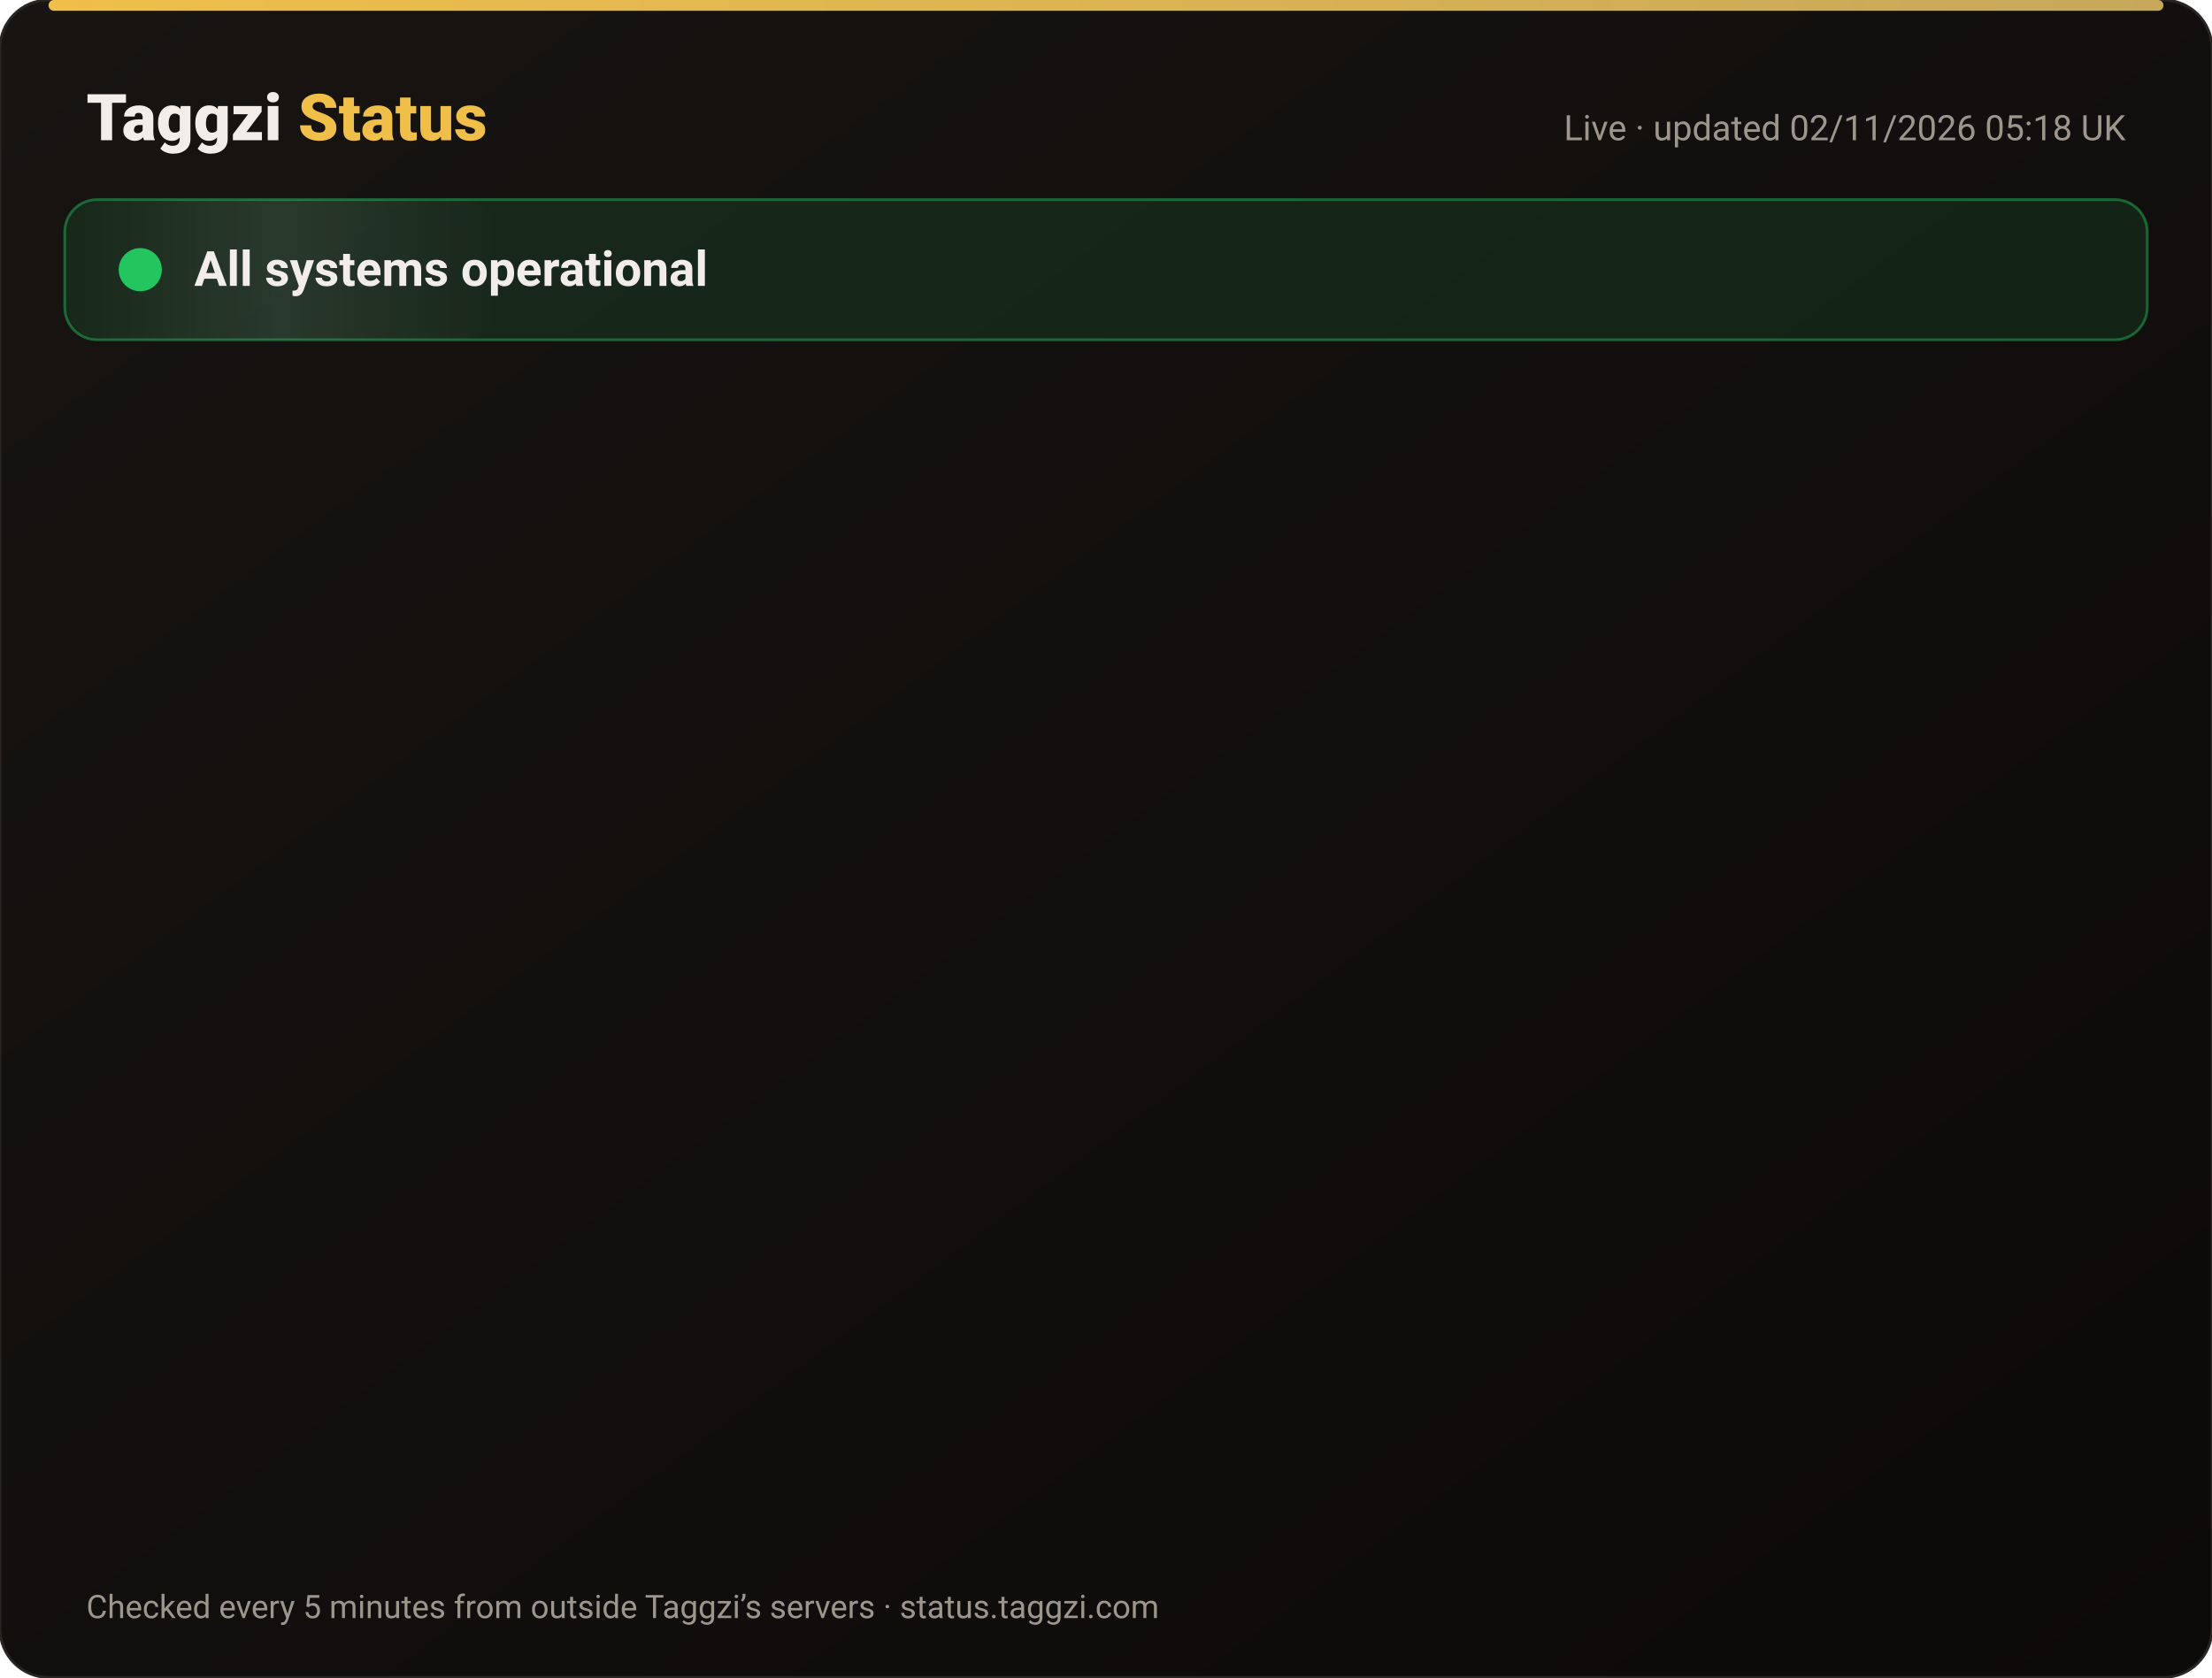
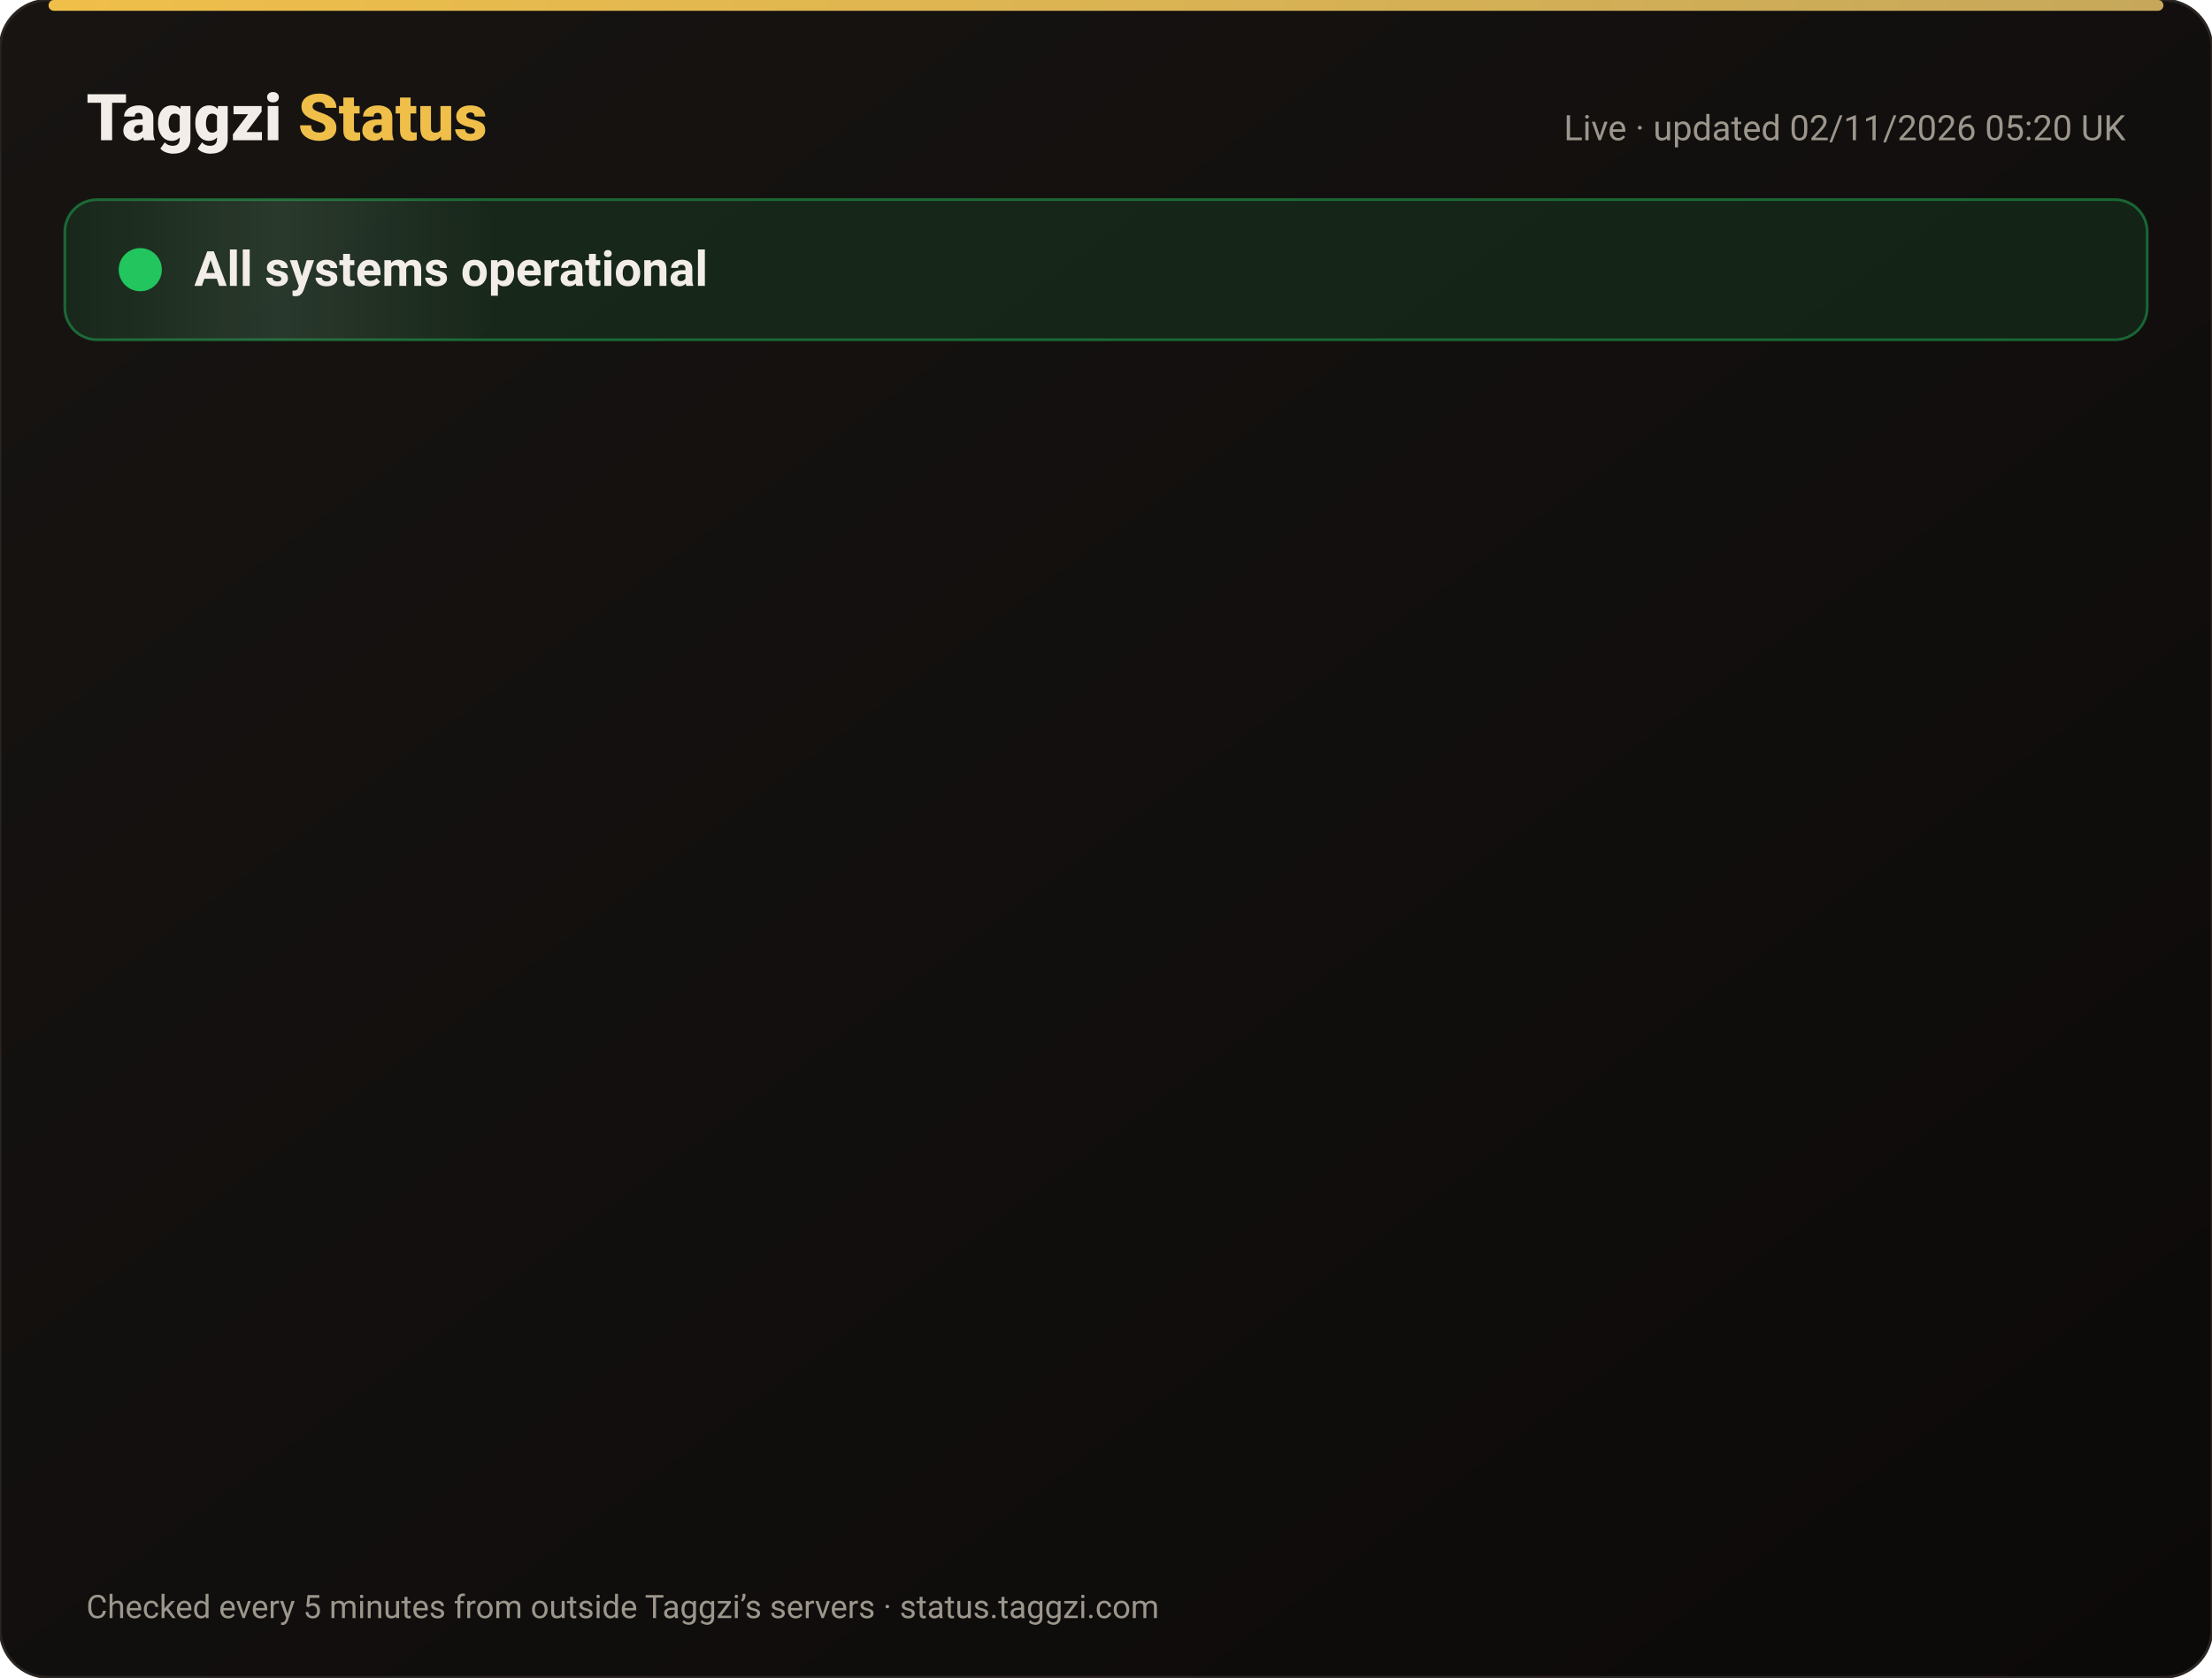
<svg xmlns="http://www.w3.org/2000/svg" width="820" height="622" viewBox="0 0 820 622" font-family="-apple-system,Segoe UI,Roboto,Helvetica,Arial,sans-serif">
  <defs>
    <linearGradient id="bg" x1="0" y1="0" x2="1" y2="1">
      <stop offset="0" stop-color="#171412" />
      <stop offset="1" stop-color="#0C0A09" />
    </linearGradient>
    <linearGradient id="gold" x1="0" x2="1">
      <stop offset="0" stop-color="#F0BF4A" />
      <stop offset="1" stop-color="#c6a85b" />
    </linearGradient>
    <linearGradient id="shine" x1="0" x2="1">
      <stop offset="0" stop-color="#fff" stop-opacity="0" />
      <stop offset=".5" stop-color="#fff" stop-opacity=".08" />
      <stop offset="1" stop-color="#fff" stop-opacity="0" />
    </linearGradient>
  </defs>
  <rect width="820" height="622" rx="18" fill="url(#bg)" stroke="#2a2521" />
  <rect x="18" y="0" width="784" height="4" rx="2" fill="url(#gold)" />
  <text x="32" y="52" font-size="24" font-weight="800" fill="#F2EDE8">Taggzi <tspan fill="#F0BF4A">Status</tspan>
  </text>
-   <text x="788" y="52" font-size="13" fill="#9C968C" text-anchor="end">Live · updated 02/11/2026 05:18 UK</text>
+   <text x="788" y="52" font-size="13" fill="#9C968C" text-anchor="end">Live · updated 02/11/2026 05:20 UK</text>
  <rect x="24" y="74" width="772" height="52" rx="12" fill="#22c55e" fill-opacity=".12" stroke="#22c55e" stroke-opacity=".45" />
  <rect x="24" y="74" width="160" height="52" rx="12" fill="url(#shine)">
    <animate attributeName="x" from="-160" to="820" dur="4s" repeatCount="indefinite" />
  </rect>
  <circle cx="52" cy="100" r="7" fill="#22c55e" />
  <circle cx="52" cy="100" r="7" fill="none" stroke="#22c55e" stroke-width="2">
    <animate attributeName="r" values="7;15;7" dur="2s" repeatCount="indefinite" />
    <animate attributeName="opacity" values=".9;0;.9" dur="2s" repeatCount="indefinite" />
  </circle>
  <text x="72" y="106" font-size="18" font-weight="700" fill="#F2EDE8">All systems operational</text>
  <g opacity="0">
    <animate attributeName="opacity" from="0" to="1" begin="0.00s" dur=".6s" fill="freeze" />
    <line x1="32" y1="188" x2="788" y2="188" stroke="#2a2521" />
    <circle cx="44" cy="166" r="6" fill="#22c55e">
      <animate attributeName="opacity" values="1;.45;1" dur="2.4s" begin="0.00s" repeatCount="indefinite" />
    </circle>
    <text x="62" y="171" font-size="15" font-weight="650" fill="#F2EDE8">Website</text>
    <text x="630" y="171" font-size="13" fill="#9C968C" text-anchor="end">99.96% uptime</text>
    <rect x="648" y="154" width="140" height="24" rx="12" fill="#22c55e" fill-opacity=".14" stroke="#22c55e" stroke-opacity=".5" />
    <text x="718" y="171" font-size="12" font-weight="700" fill="#22c55e" text-anchor="middle">Operational</text>
  </g>
  <g opacity="0">
    <animate attributeName="opacity" from="0" to="1" begin="0.15s" dur=".6s" fill="freeze" />
    <line x1="32" y1="234" x2="788" y2="234" stroke="#2a2521" />
    <circle cx="44" cy="212" r="6" fill="#22c55e">
      <animate attributeName="opacity" values="1;.45;1" dur="2.4s" begin="0.15s" repeatCount="indefinite" />
    </circle>
    <text x="62" y="217" font-size="15" font-weight="650" fill="#F2EDE8">Tag scans</text>
    <text x="630" y="217" font-size="13" fill="#9C968C" text-anchor="end">99.96% uptime</text>
    <rect x="648" y="200" width="140" height="24" rx="12" fill="#22c55e" fill-opacity=".14" stroke="#22c55e" stroke-opacity=".5" />
    <text x="718" y="217" font-size="12" font-weight="700" fill="#22c55e" text-anchor="middle">Operational</text>
  </g>
  <g opacity="0">
    <animate attributeName="opacity" from="0" to="1" begin="0.30s" dur=".6s" fill="freeze" />
    <line x1="32" y1="280" x2="788" y2="280" stroke="#2a2521" />
    <circle cx="44" cy="258" r="6" fill="#22c55e">
      <animate attributeName="opacity" values="1;.45;1" dur="2.4s" begin="0.30s" repeatCount="indefinite" />
    </circle>
    <text x="62" y="263" font-size="15" font-weight="650" fill="#F2EDE8">Manual tag lookup</text>
    <text x="630" y="263" font-size="13" fill="#9C968C" text-anchor="end">99.96% uptime</text>
    <rect x="648" y="246" width="140" height="24" rx="12" fill="#22c55e" fill-opacity=".14" stroke="#22c55e" stroke-opacity=".5" />
    <text x="718" y="263" font-size="12" font-weight="700" fill="#22c55e" text-anchor="middle">Operational</text>
  </g>
  <g opacity="0">
    <animate attributeName="opacity" from="0" to="1" begin="0.45s" dur=".6s" fill="freeze" />
    <line x1="32" y1="326" x2="788" y2="326" stroke="#2a2521" />
    <circle cx="44" cy="304" r="6" fill="#22c55e">
      <animate attributeName="opacity" values="1;.45;1" dur="2.4s" begin="0.45s" repeatCount="indefinite" />
    </circle>
    <text x="62" y="309" font-size="15" font-weight="650" fill="#F2EDE8">App &amp; login</text>
    <text x="630" y="309" font-size="13" fill="#9C968C" text-anchor="end">99.96% uptime</text>
    <rect x="648" y="292" width="140" height="24" rx="12" fill="#22c55e" fill-opacity=".14" stroke="#22c55e" stroke-opacity=".5" />
    <text x="718" y="309" font-size="12" font-weight="700" fill="#22c55e" text-anchor="middle">Operational</text>
  </g>
  <g opacity="0">
    <animate attributeName="opacity" from="0" to="1" begin="0.60s" dur=".6s" fill="freeze" />
    <line x1="32" y1="372" x2="788" y2="372" stroke="#2a2521" />
    <circle cx="44" cy="350" r="6" fill="#22c55e">
      <animate attributeName="opacity" values="1;.45;1" dur="2.4s" begin="0.60s" repeatCount="indefinite" />
    </circle>
    <text x="62" y="355" font-size="15" font-weight="650" fill="#F2EDE8">Community alerts</text>
    <text x="630" y="355" font-size="13" fill="#9C968C" text-anchor="end">99.96% uptime</text>
    <rect x="648" y="338" width="140" height="24" rx="12" fill="#22c55e" fill-opacity=".14" stroke="#22c55e" stroke-opacity=".5" />
    <text x="718" y="355" font-size="12" font-weight="700" fill="#22c55e" text-anchor="middle">Operational</text>
  </g>
  <g opacity="0">
    <animate attributeName="opacity" from="0" to="1" begin="0.75s" dur=".6s" fill="freeze" />
    <line x1="32" y1="418" x2="788" y2="418" stroke="#2a2521" />
    <circle cx="44" cy="396" r="6" fill="#22c55e">
      <animate attributeName="opacity" values="1;.45;1" dur="2.4s" begin="0.75s" repeatCount="indefinite" />
    </circle>
    <text x="62" y="401" font-size="15" font-weight="650" fill="#F2EDE8">Private calling</text>
    <text x="630" y="401" font-size="13" fill="#9C968C" text-anchor="end">99.96% uptime</text>
    <rect x="648" y="384" width="140" height="24" rx="12" fill="#22c55e" fill-opacity=".14" stroke="#22c55e" stroke-opacity=".5" />
    <text x="718" y="401" font-size="12" font-weight="700" fill="#22c55e" text-anchor="middle">Operational</text>
  </g>
  <g opacity="0">
    <animate attributeName="opacity" from="0" to="1" begin="0.90s" dur=".6s" fill="freeze" />
    <line x1="32" y1="464" x2="788" y2="464" stroke="#2a2521" />
    <circle cx="44" cy="442" r="6" fill="#22c55e">
      <animate attributeName="opacity" values="1;.45;1" dur="2.4s" begin="0.90s" repeatCount="indefinite" />
    </circle>
    <text x="62" y="447" font-size="15" font-weight="650" fill="#F2EDE8">Payments</text>
    <text x="630" y="447" font-size="13" fill="#9C968C" text-anchor="end">99.95% uptime</text>
    <rect x="648" y="430" width="140" height="24" rx="12" fill="#22c55e" fill-opacity=".14" stroke="#22c55e" stroke-opacity=".5" />
    <text x="718" y="447" font-size="12" font-weight="700" fill="#22c55e" text-anchor="middle">Operational</text>
  </g>
  <g opacity="0">
    <animate attributeName="opacity" from="0" to="1" begin="1.05s" dur=".6s" fill="freeze" />
    <line x1="32" y1="510" x2="788" y2="510" stroke="#2a2521" />
    <circle cx="44" cy="488" r="6" fill="#22c55e">
      <animate attributeName="opacity" values="1;.45;1" dur="2.4s" begin="1.05s" repeatCount="indefinite" />
    </circle>
    <text x="62" y="493" font-size="15" font-weight="650" fill="#F2EDE8">Email &amp; support</text>
    <text x="630" y="493" font-size="13" fill="#9C968C" text-anchor="end">99.96% uptime</text>
    <rect x="648" y="476" width="140" height="24" rx="12" fill="#22c55e" fill-opacity=".14" stroke="#22c55e" stroke-opacity=".5" />
    <text x="718" y="493" font-size="12" font-weight="700" fill="#22c55e" text-anchor="middle">Operational</text>
  </g>
  <g opacity="0">
    <animate attributeName="opacity" from="0" to="1" begin="1.20s" dur=".6s" fill="freeze" />
    <line x1="32" y1="556" x2="788" y2="556" stroke="#2a2521" />
    <circle cx="44" cy="534" r="6" fill="#22c55e">
      <animate attributeName="opacity" values="1;.45;1" dur="2.4s" begin="1.20s" repeatCount="indefinite" />
    </circle>
    <text x="62" y="539" font-size="15" font-weight="650" fill="#F2EDE8">Secure connection (SSL)</text>
    <text x="630" y="539" font-size="13" fill="#9C968C" text-anchor="end">100.00% uptime</text>
    <rect x="648" y="522" width="140" height="24" rx="12" fill="#22c55e" fill-opacity=".14" stroke="#22c55e" stroke-opacity=".5" />
    <text x="718" y="539" font-size="12" font-weight="700" fill="#22c55e" text-anchor="middle">Operational</text>
  </g>
  <text x="32" y="600" font-size="12" fill="#9C968C">Checked every 5 minutes from outside Taggzi’s servers · status.taggzi.com</text>
</svg>
